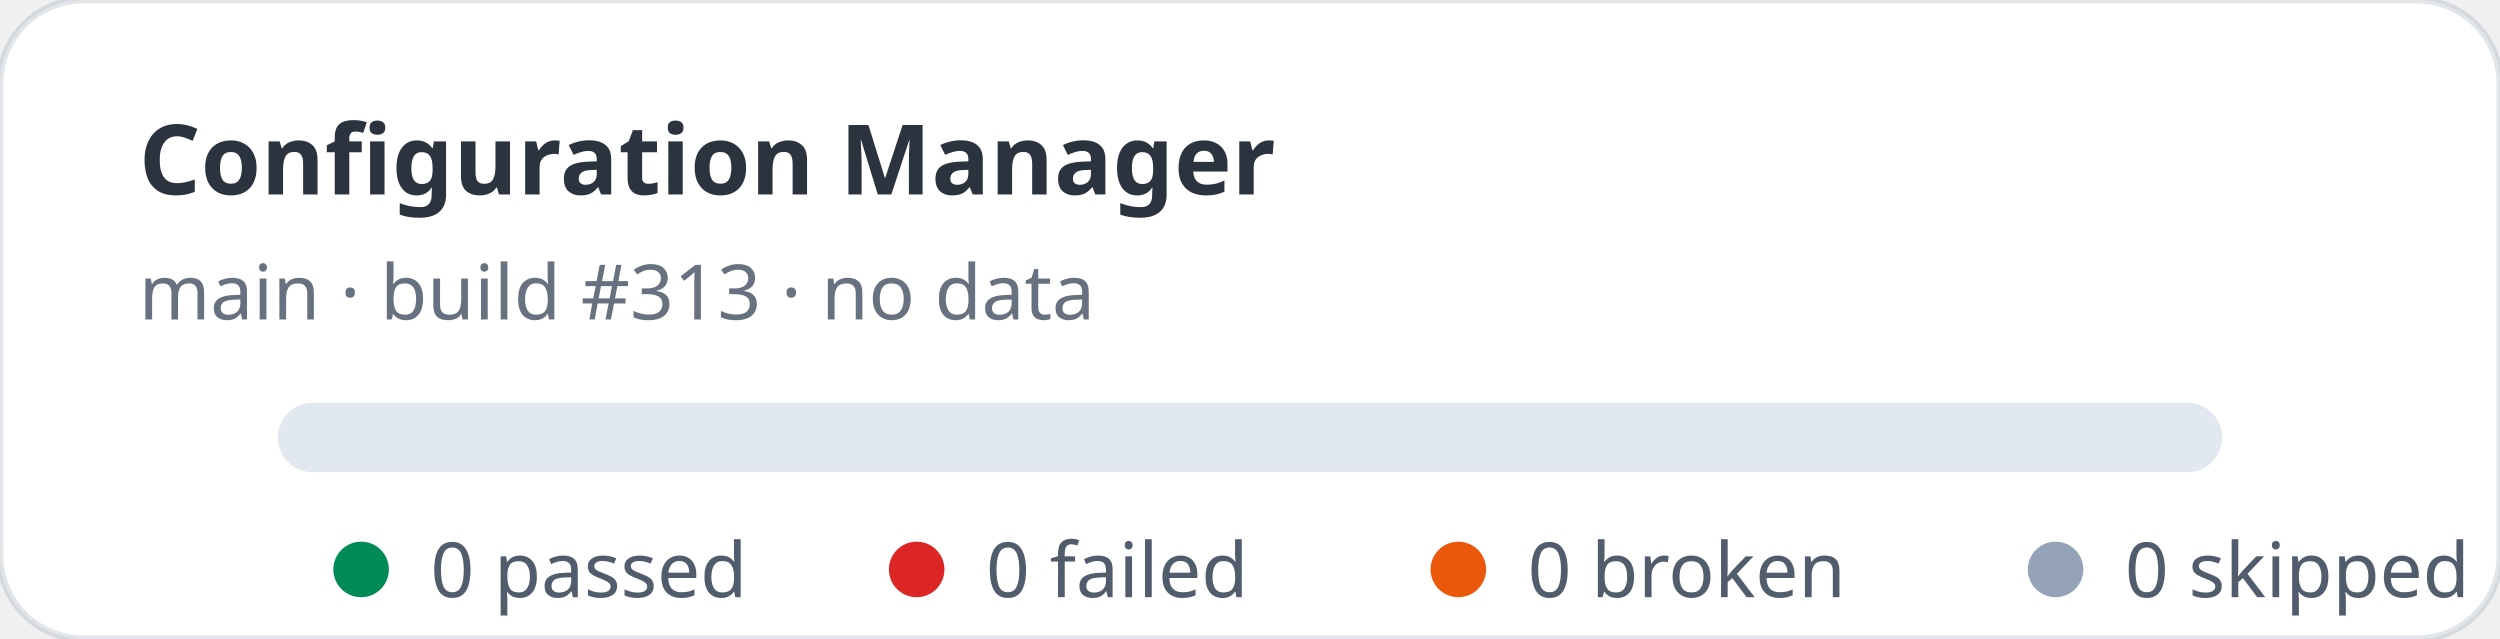
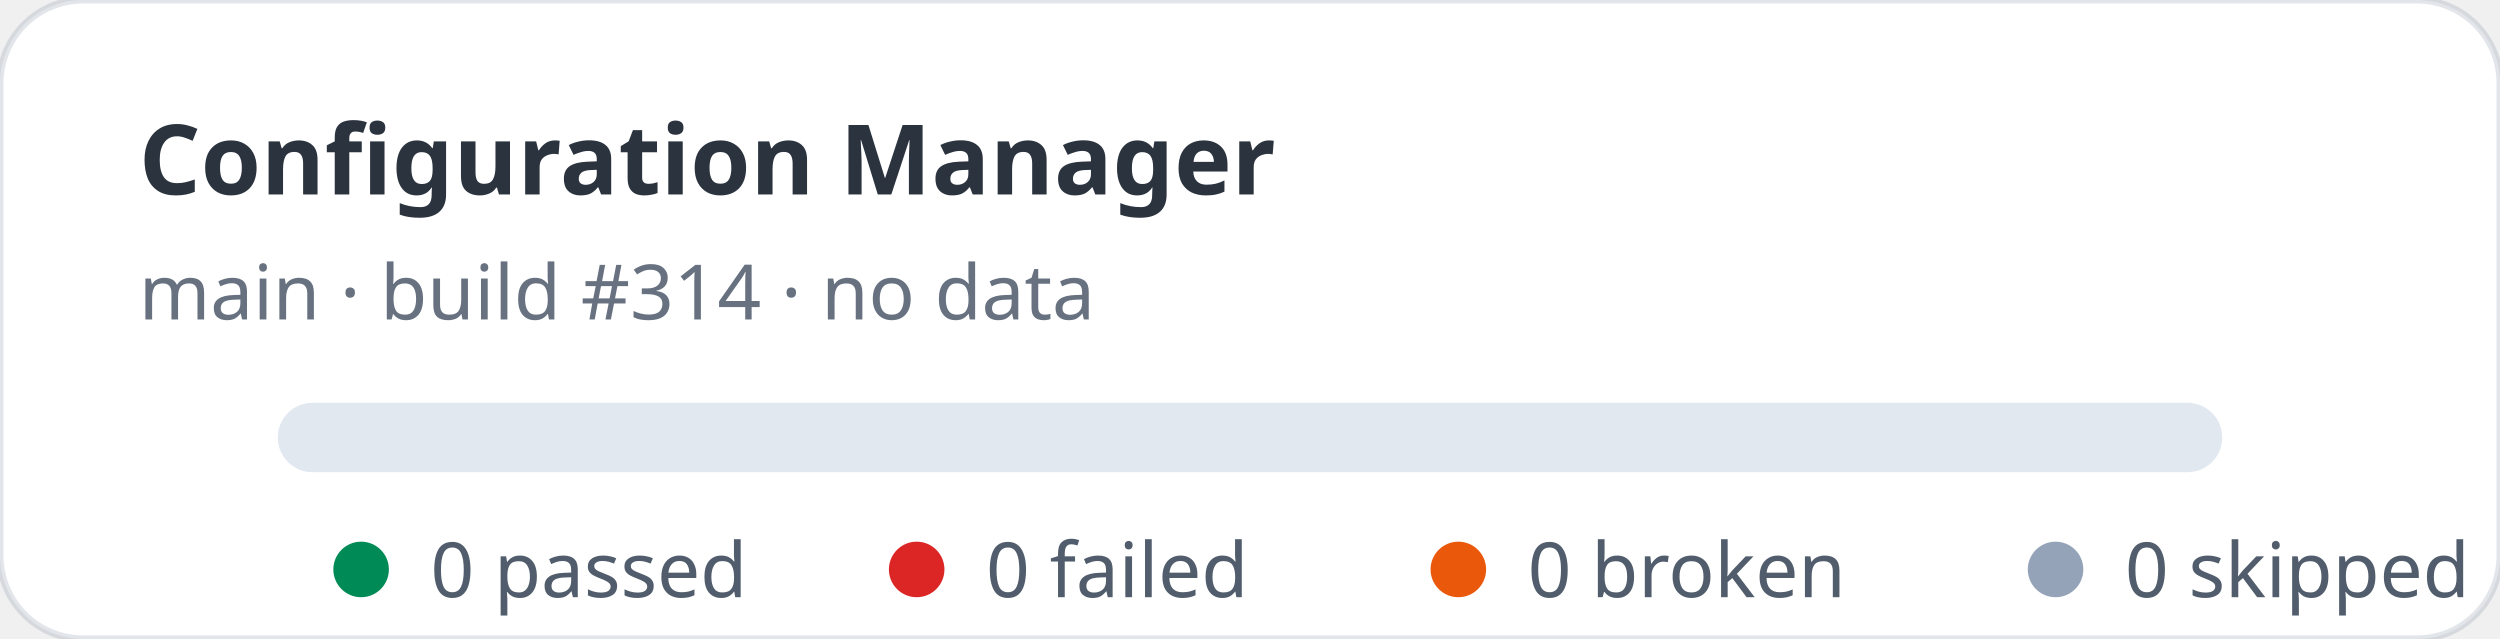
<svg xmlns="http://www.w3.org/2000/svg" width="360" height="92" viewBox="0 0 360 92" role="img" aria-label="Configuration Manager stats: 0 passed, 0 failed">
  <rect width="360" height="92" rx="12" fill="#ffffff" stroke="rgba(11,48,86,0.12)" />
  <text x="20" y="28" fill="rgba(1,10,24,0.83)" font-family="ui-sans-serif,system-ui,sans-serif" font-size="14" font-weight="700">Configuration Manager</text>
-   <text x="20" y="46" fill="rgba(2,19,44,0.6)" font-family="ui-sans-serif,system-ui,sans-serif" font-size="11">main · build #313 · no data</text>
+   <text x="20" y="46" fill="rgba(2,19,44,0.6)" font-family="ui-sans-serif,system-ui,sans-serif" font-size="11">main · build #314 · no data</text>
  <rect x="40" y="58" width="280" height="10" rx="5" fill="#e2e8f0" />
  <g font-family="ui-sans-serif,system-ui,sans-serif" font-size="11" fill="rgba(1,18,40,0.68)">
    <circle cx="52" cy="82" r="4" fill="#008a56" />
    <text x="62" y="86">0 passed</text>
    <circle cx="132" cy="82" r="4" fill="#dc2626" />
    <text x="142" y="86">0 failed</text>
    <circle cx="210" cy="82" r="4" fill="#ea580c" />
    <text x="220" y="86">0 broken</text>
    <circle cx="296" cy="82" r="4" fill="#94a3b8" />
    <text x="306" y="86">0 skipped</text>
  </g>
</svg>
